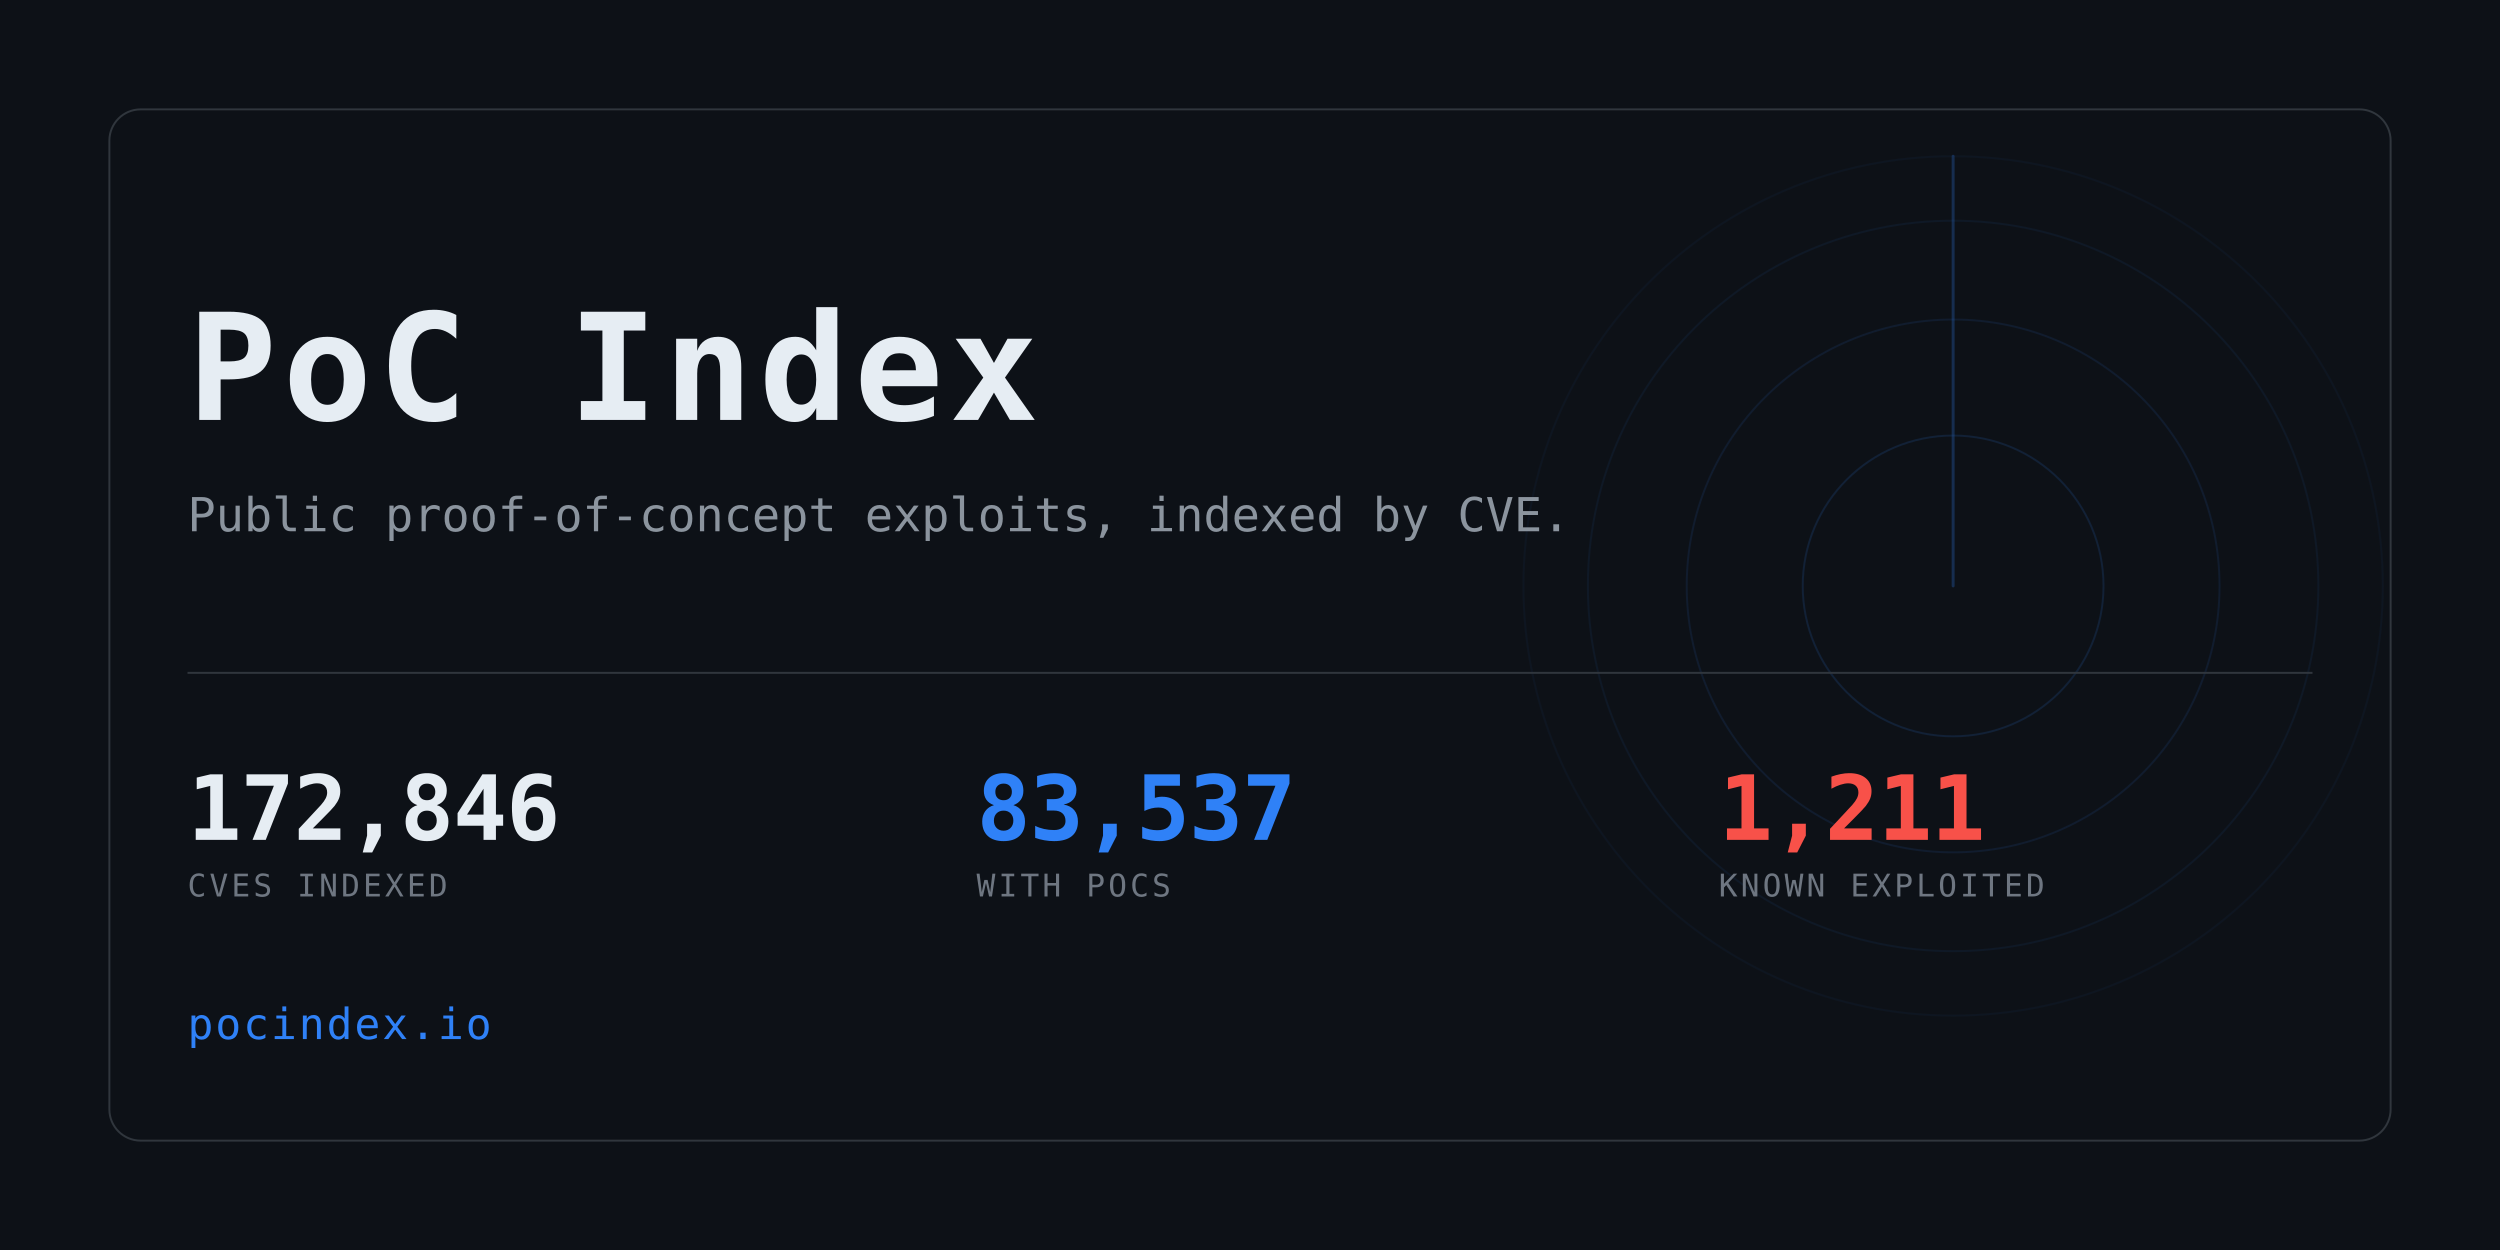
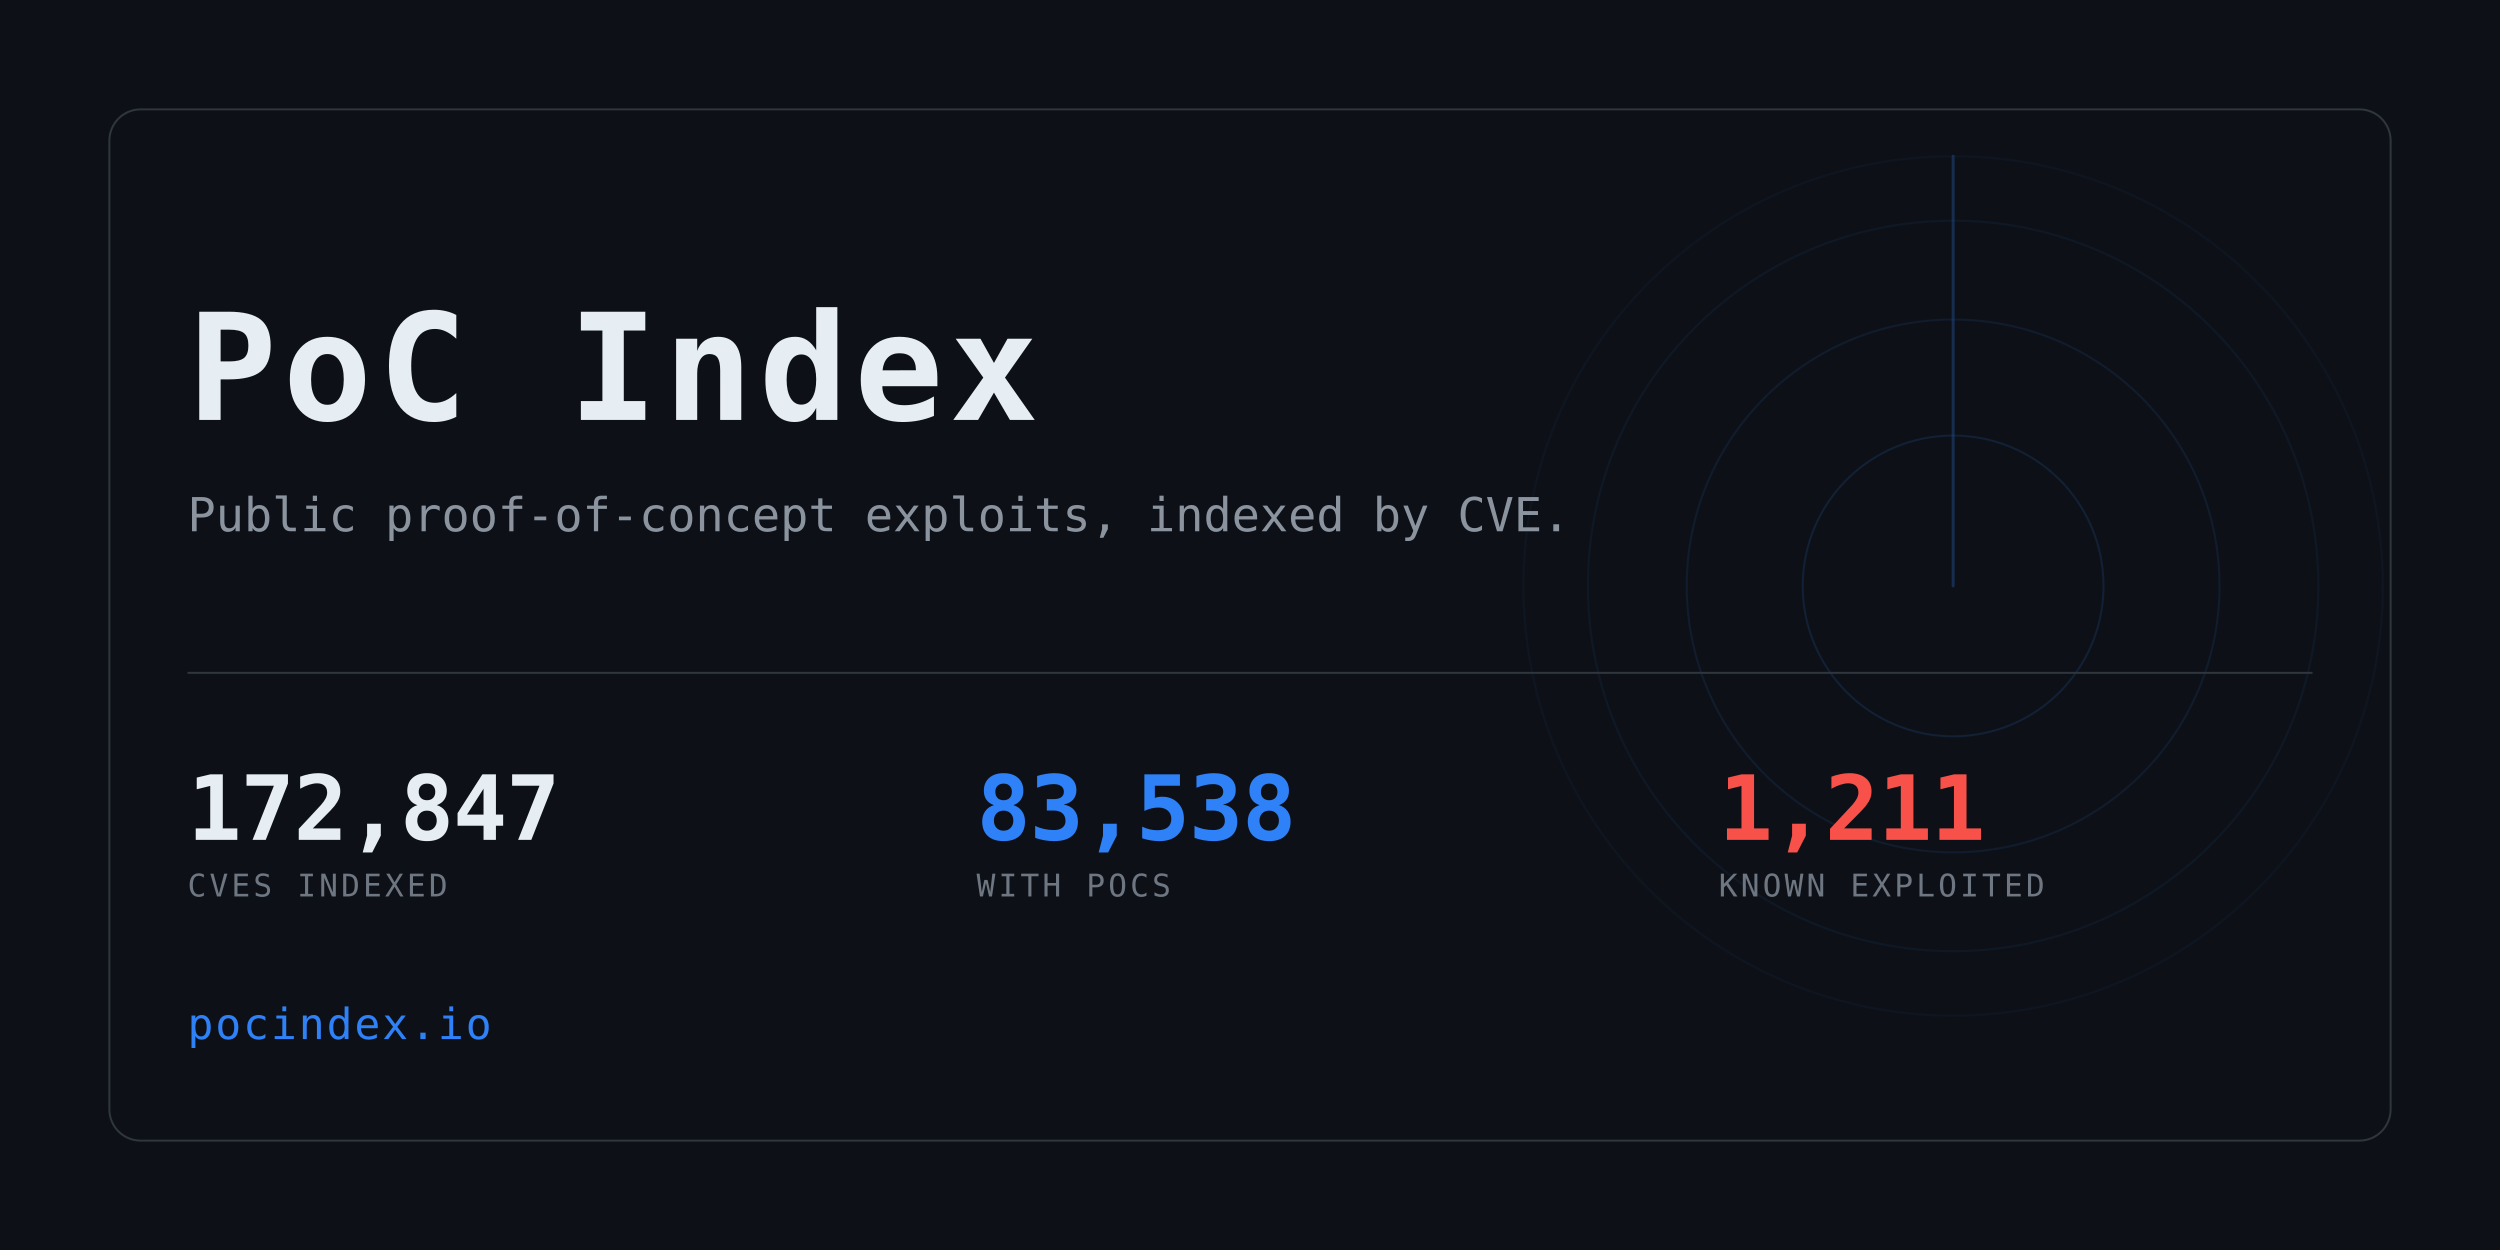
<svg xmlns="http://www.w3.org/2000/svg" width="1280" height="640" viewBox="0 0 1280 640" role="img" aria-label="PoC Index">
  <clipPath id="card">
    <rect x="56" y="56" width="1168" height="528" rx="16" />
  </clipPath>
  <rect width="1280" height="640" fill="#0d1117" />
  <g clip-path="url(#card)" opacity="0.6">
    <g>
      <circle cx="1000" cy="300" r="77.0" fill="none" stroke="#2f81f7" stroke-width="1" opacity="0.234" />
      <circle cx="1000" cy="300" r="136.4" fill="none" stroke="#2f81f7" stroke-width="1" opacity="0.169" />
      <circle cx="1000" cy="300" r="187.0" fill="none" stroke="#2f81f7" stroke-width="1" opacity="0.117" />
      <circle cx="1000" cy="300" r="220.0" fill="none" stroke="#2f81f7" stroke-width="1" opacity="0.078" />
      <line x1="1000" y1="300" x2="1000" y2="80.0" stroke="#2f81f7" stroke-width="1.5" stroke-linecap="round" opacity="0.416">
        <animateTransform attributeName="transform" type="rotate" from="0 1000 300" to="360 1000 300" dur="8s" repeatCount="indefinite" />
      </line>
    </g>
  </g>
  <rect x="56" y="56" width="1168" height="528" rx="16" fill="none" stroke="#30363d" />
  <text x="96" y="215" font-family="ui-monospace,SFMono-Regular,Menlo,Consolas,monospace" font-size="76" font-weight="700" fill="#e6edf3" letter-spacing="3">PoC Index</text>
  <text x="96" y="272" font-family="ui-monospace,SFMono-Regular,Menlo,Consolas,monospace" font-size="24" fill="#8b949e">
    Public proof-of-concept exploits, indexed by CVE.</text>
  <rect x="96" y="344" width="1088" height="1" fill="#30363d" />
-   <text x="96" y="430" font-family="ui-monospace,SFMono-Regular,Menlo,Consolas,monospace" font-size="46" font-weight="700" fill="#e6edf3" letter-spacing="-0.5">172,846</text>
+   <text x="96" y="430" font-family="ui-monospace,SFMono-Regular,Menlo,Consolas,monospace" font-size="46" font-weight="700" fill="#e6edf3" letter-spacing="-0.5">172,847</text>
  <text x="96" y="459" font-family="ui-monospace,SFMono-Regular,Menlo,Consolas,monospace" font-size="16" fill="#6e7681" letter-spacing="1.6">CVES INDEXED</text>
-   <text x="500" y="430" font-family="ui-monospace,SFMono-Regular,Menlo,Consolas,monospace" font-size="46" font-weight="700" fill="#2f81f7" letter-spacing="-0.5">83,537</text>
+   <text x="500" y="430" font-family="ui-monospace,SFMono-Regular,Menlo,Consolas,monospace" font-size="46" font-weight="700" fill="#2f81f7" letter-spacing="-0.5">83,538</text>
  <text x="500" y="459" font-family="ui-monospace,SFMono-Regular,Menlo,Consolas,monospace" font-size="16" fill="#6e7681" letter-spacing="1.6">WITH POCS</text>
  <text x="880" y="430" font-family="ui-monospace,SFMono-Regular,Menlo,Consolas,monospace" font-size="46" font-weight="700" fill="#f85149" letter-spacing="-0.5">1,211</text>
  <text x="880" y="459" font-family="ui-monospace,SFMono-Regular,Menlo,Consolas,monospace" font-size="16" fill="#6e7681" letter-spacing="1.6">KNOWN EXPLOITED</text>
  <text x="96" y="532" font-family="ui-monospace,SFMono-Regular,Menlo,Consolas,monospace" font-size="22" fill="#2f81f7" letter-spacing="1">pocindex.io</text>
</svg>
